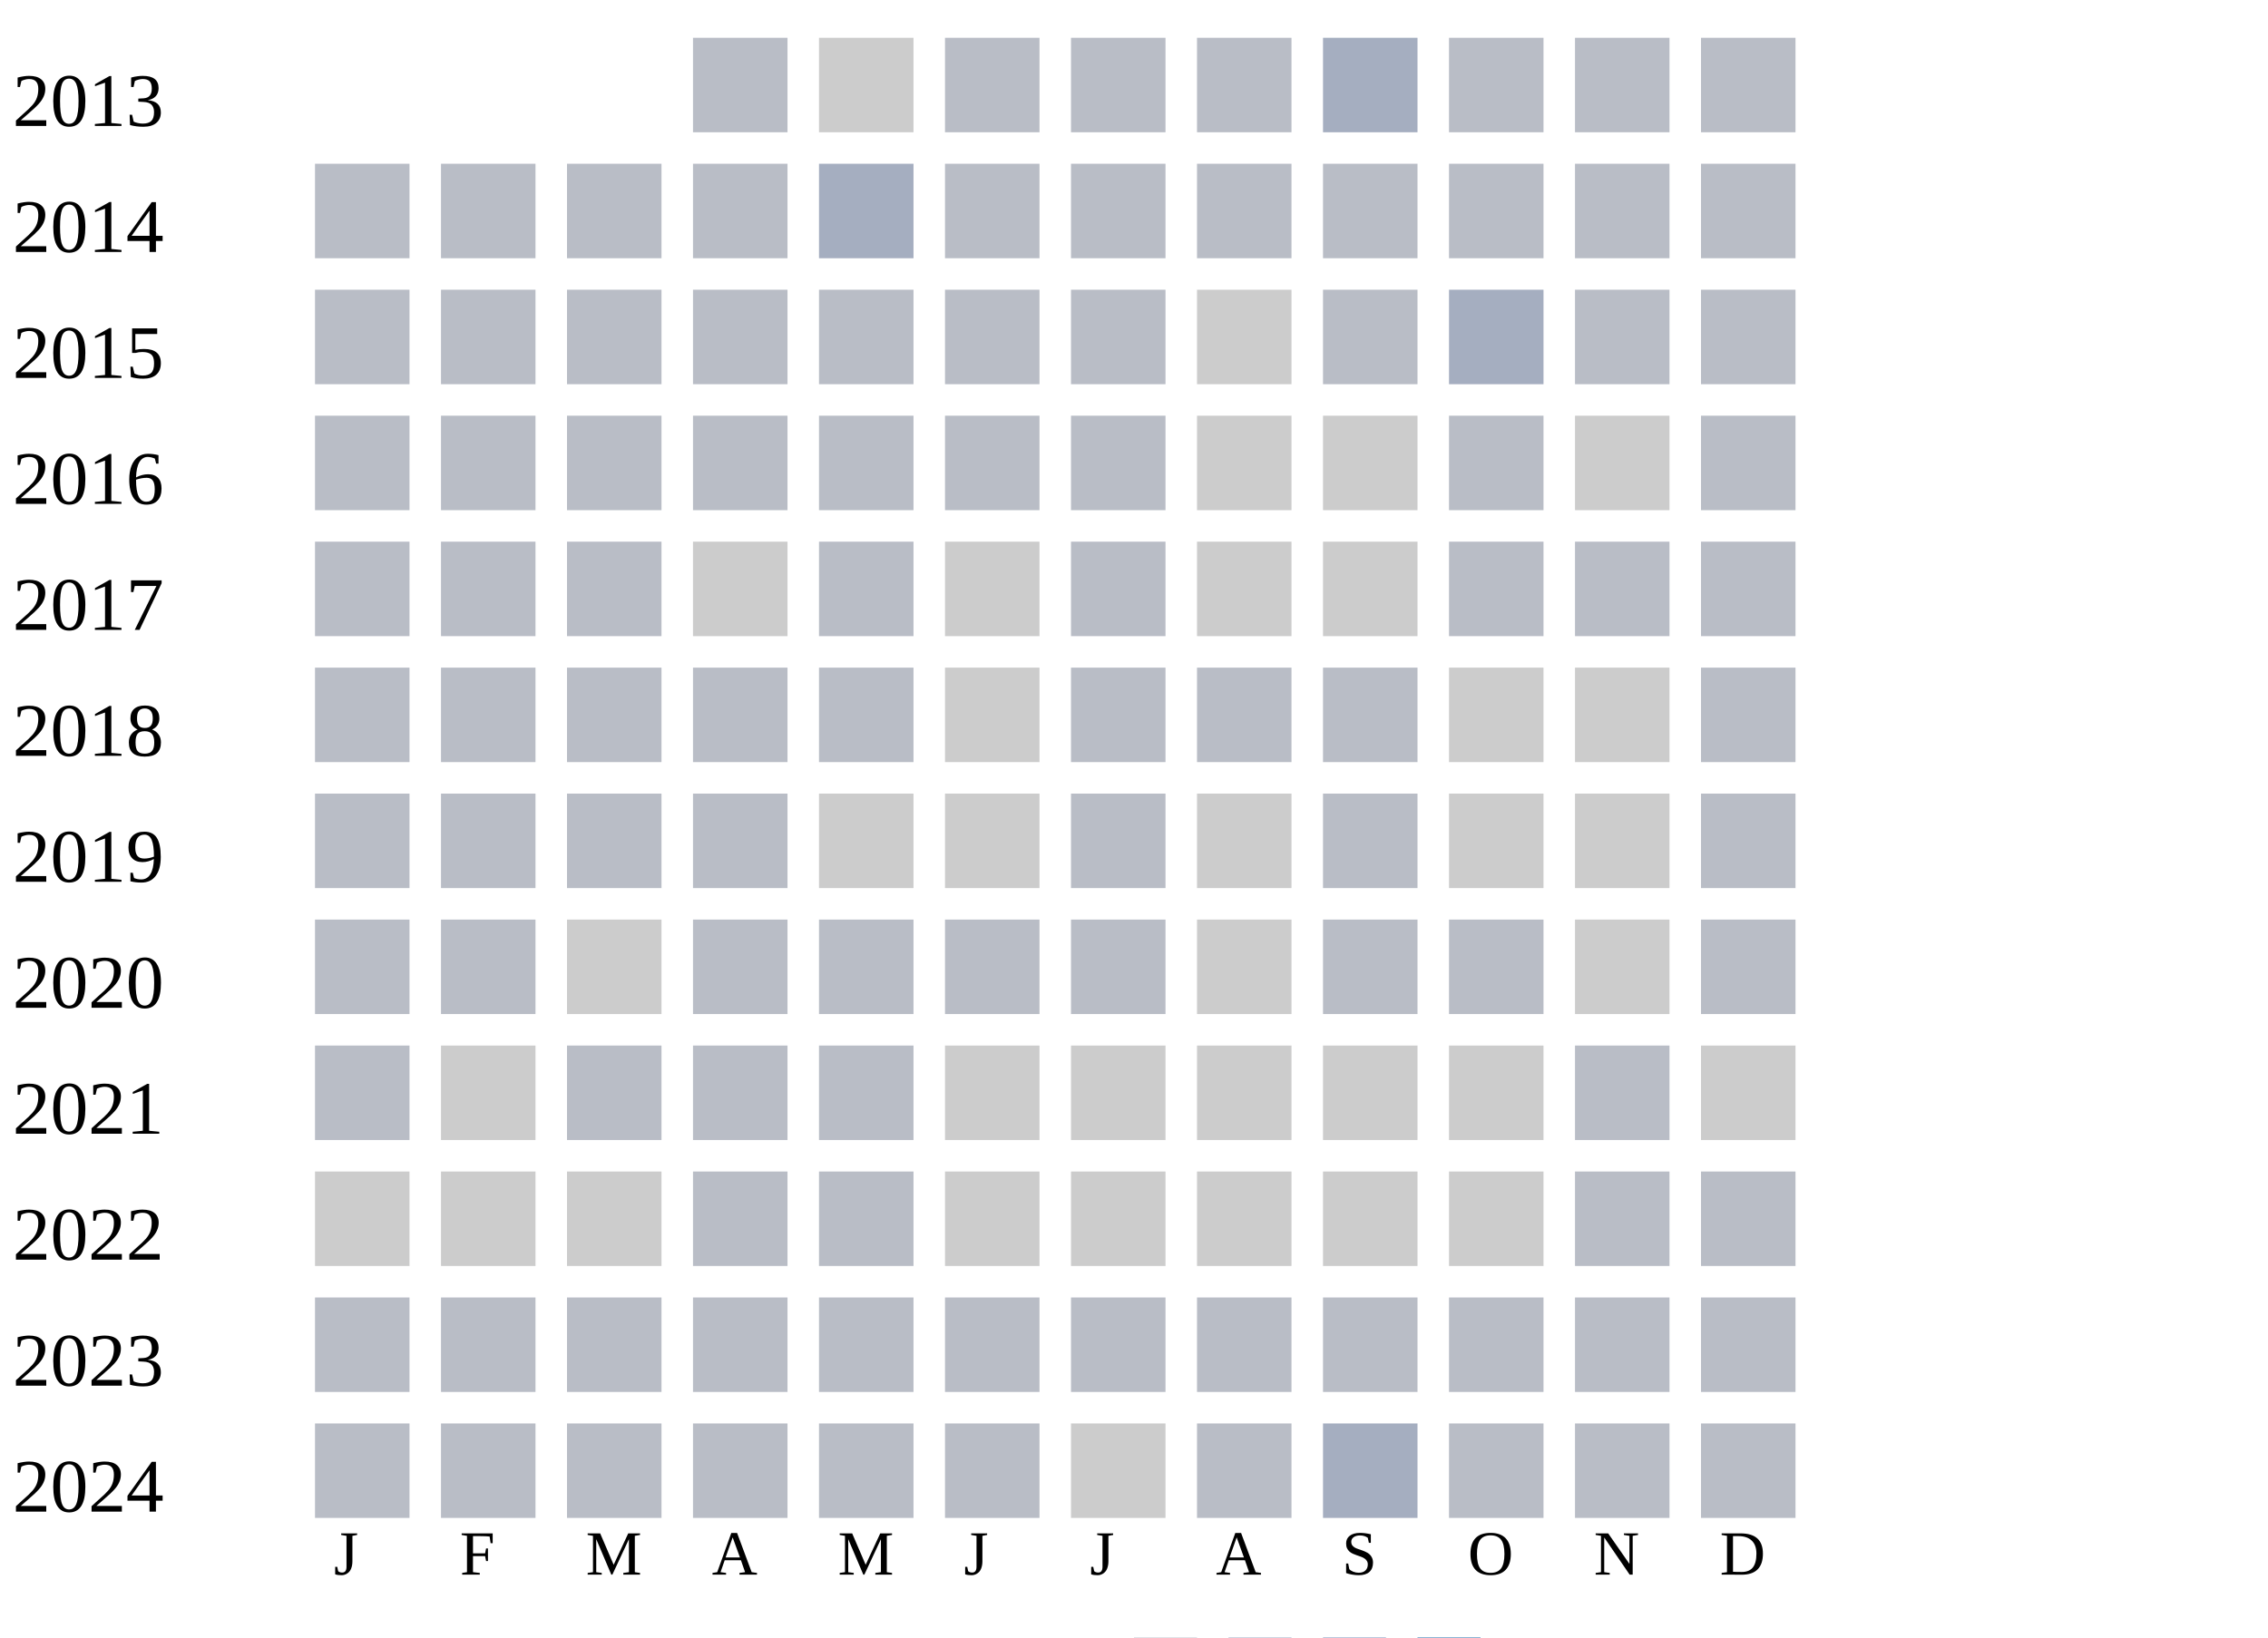
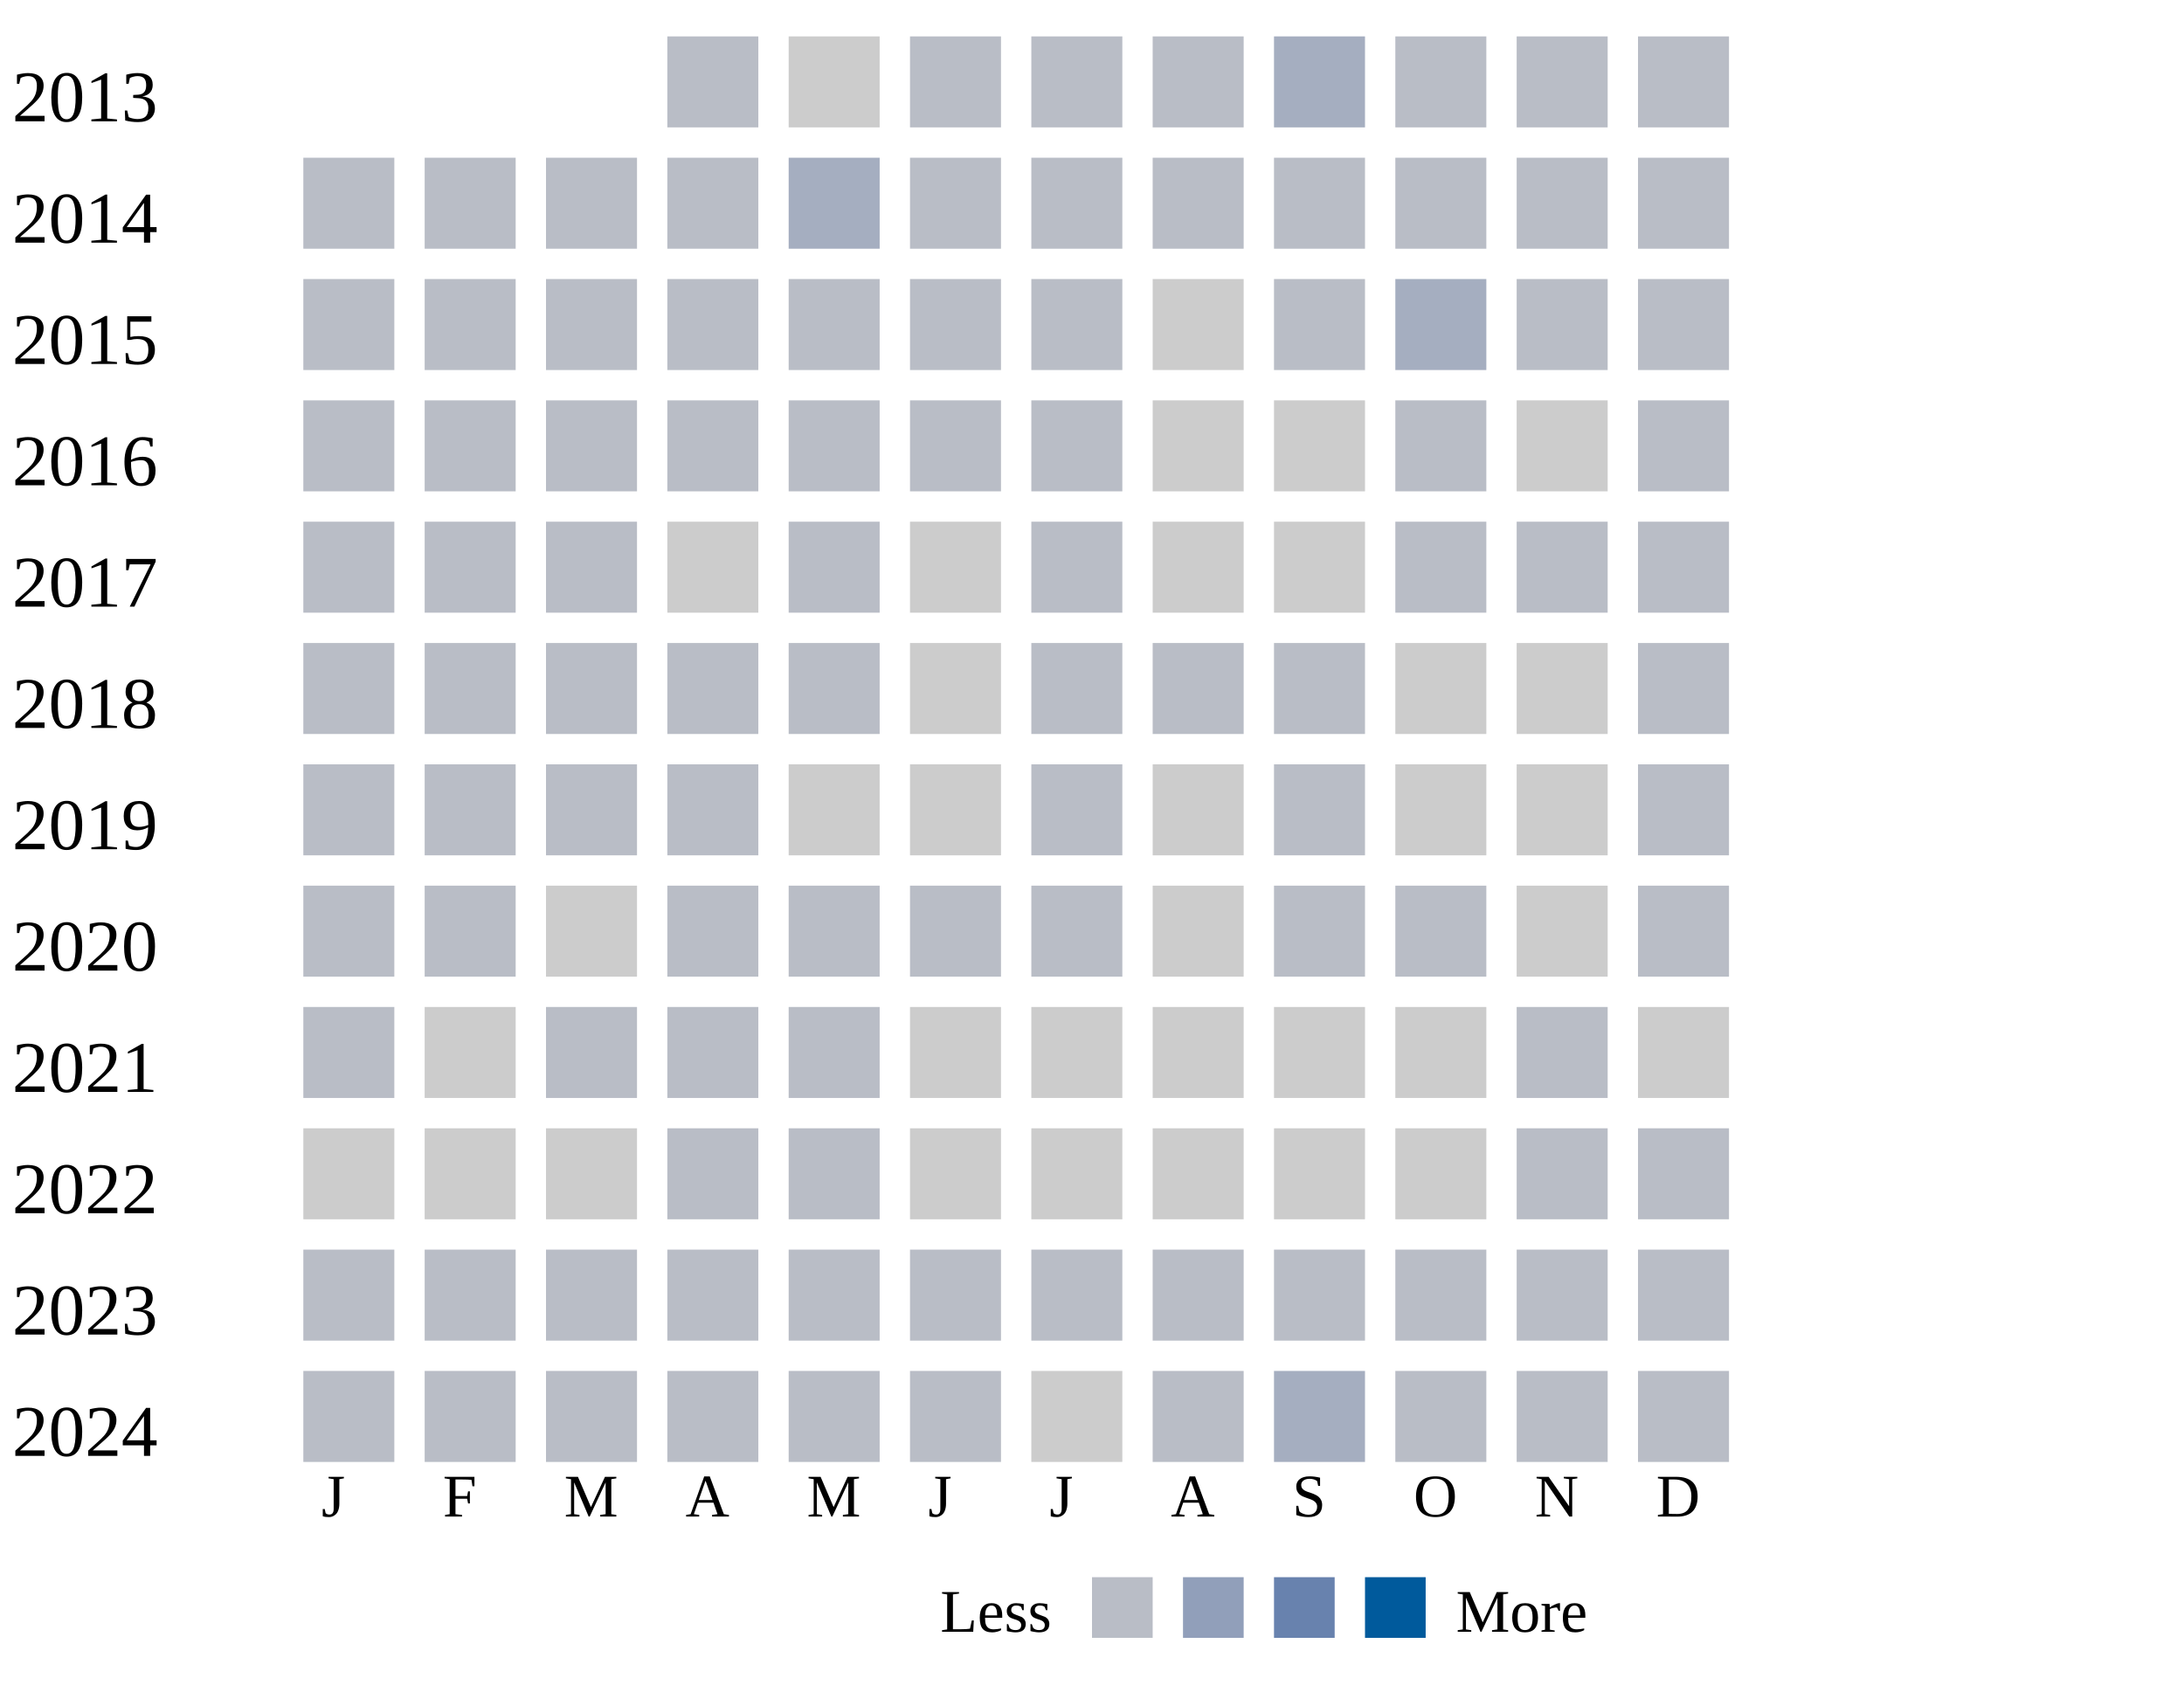
- <svg xmlns="http://www.w3.org/2000/svg" width="360" height="260">
+ <svg xmlns="http://www.w3.org/2000/svg" width="360" height="280">
  <g transform="translate(0 0)">
    <text x="2" y="20">2013</text>
    <rect x="110" y="6" width="15" height="15" fill="#b9bdc6" />
    <rect x="130" y="6" width="15" height="15" fill="#cccccc" />
    <rect x="150" y="6" width="15" height="15" fill="#b9bdc6" />
    <rect x="170" y="6" width="15" height="15" fill="#b9bdc6" />
    <rect x="190" y="6" width="15" height="15" fill="#b9bdc6" />
    <rect x="210" y="6" width="15" height="15" fill="#a5aec0" />
    <rect x="230" y="6" width="15" height="15" fill="#b9bdc6" />
    <rect x="250" y="6" width="15" height="15" fill="#b9bdc6" />
    <rect x="270" y="6" width="15" height="15" fill="#b9bdc6" />
  </g>
  <g transform="translate(0 20)">
    <text x="2" y="20">2014</text>
    <rect x="50" y="6" width="15" height="15" fill="#b9bdc6" />
    <rect x="70" y="6" width="15" height="15" fill="#b9bdc6" />
    <rect x="90" y="6" width="15" height="15" fill="#b9bdc6" />
    <rect x="110" y="6" width="15" height="15" fill="#b9bdc6" />
    <rect x="130" y="6" width="15" height="15" fill="#a5aec0" />
    <rect x="150" y="6" width="15" height="15" fill="#b9bdc6" />
    <rect x="170" y="6" width="15" height="15" fill="#b9bdc6" />
    <rect x="190" y="6" width="15" height="15" fill="#b9bdc6" />
    <rect x="210" y="6" width="15" height="15" fill="#b9bdc6" />
    <rect x="230" y="6" width="15" height="15" fill="#b9bdc6" />
    <rect x="250" y="6" width="15" height="15" fill="#b9bdc6" />
    <rect x="270" y="6" width="15" height="15" fill="#b9bdc6" />
  </g>
  <g transform="translate(0 40)">
    <text x="2" y="20">2015</text>
    <rect x="50" y="6" width="15" height="15" fill="#b9bdc6" />
    <rect x="70" y="6" width="15" height="15" fill="#b9bdc6" />
    <rect x="90" y="6" width="15" height="15" fill="#b9bdc6" />
    <rect x="110" y="6" width="15" height="15" fill="#b9bdc6" />
    <rect x="130" y="6" width="15" height="15" fill="#b9bdc6" />
    <rect x="150" y="6" width="15" height="15" fill="#b9bdc6" />
    <rect x="170" y="6" width="15" height="15" fill="#b9bdc6" />
    <rect x="190" y="6" width="15" height="15" fill="#cccccc" />
    <rect x="210" y="6" width="15" height="15" fill="#b9bdc6" />
    <rect x="230" y="6" width="15" height="15" fill="#a5aec0" />
    <rect x="250" y="6" width="15" height="15" fill="#b9bdc6" />
    <rect x="270" y="6" width="15" height="15" fill="#b9bdc6" />
  </g>
  <g transform="translate(0 60)">
    <text x="2" y="20">2016</text>
    <rect x="50" y="6" width="15" height="15" fill="#b9bdc6" />
    <rect x="70" y="6" width="15" height="15" fill="#b9bdc6" />
    <rect x="90" y="6" width="15" height="15" fill="#b9bdc6" />
    <rect x="110" y="6" width="15" height="15" fill="#b9bdc6" />
    <rect x="130" y="6" width="15" height="15" fill="#b9bdc6" />
    <rect x="150" y="6" width="15" height="15" fill="#b9bdc6" />
    <rect x="170" y="6" width="15" height="15" fill="#b9bdc6" />
    <rect x="190" y="6" width="15" height="15" fill="#cccccc" />
    <rect x="210" y="6" width="15" height="15" fill="#cccccc" />
    <rect x="230" y="6" width="15" height="15" fill="#b9bdc6" />
    <rect x="250" y="6" width="15" height="15" fill="#cccccc" />
    <rect x="270" y="6" width="15" height="15" fill="#b9bdc6" />
  </g>
  <g transform="translate(0 80)">
    <text x="2" y="20">2017</text>
    <rect x="50" y="6" width="15" height="15" fill="#b9bdc6" />
    <rect x="70" y="6" width="15" height="15" fill="#b9bdc6" />
    <rect x="90" y="6" width="15" height="15" fill="#b9bdc6" />
    <rect x="110" y="6" width="15" height="15" fill="#cccccc" />
    <rect x="130" y="6" width="15" height="15" fill="#b9bdc6" />
    <rect x="150" y="6" width="15" height="15" fill="#cccccc" />
    <rect x="170" y="6" width="15" height="15" fill="#b9bdc6" />
    <rect x="190" y="6" width="15" height="15" fill="#cccccc" />
    <rect x="210" y="6" width="15" height="15" fill="#cccccc" />
    <rect x="230" y="6" width="15" height="15" fill="#b9bdc6" />
    <rect x="250" y="6" width="15" height="15" fill="#b9bdc6" />
    <rect x="270" y="6" width="15" height="15" fill="#b9bdc6" />
  </g>
  <g transform="translate(0 100)">
    <text x="2" y="20">2018</text>
    <rect x="50" y="6" width="15" height="15" fill="#b9bdc6" />
    <rect x="70" y="6" width="15" height="15" fill="#b9bdc6" />
    <rect x="90" y="6" width="15" height="15" fill="#b9bdc6" />
    <rect x="110" y="6" width="15" height="15" fill="#b9bdc6" />
    <rect x="130" y="6" width="15" height="15" fill="#b9bdc6" />
    <rect x="150" y="6" width="15" height="15" fill="#cccccc" />
    <rect x="170" y="6" width="15" height="15" fill="#b9bdc6" />
    <rect x="190" y="6" width="15" height="15" fill="#b9bdc6" />
    <rect x="210" y="6" width="15" height="15" fill="#b9bdc6" />
    <rect x="230" y="6" width="15" height="15" fill="#cccccc" />
    <rect x="250" y="6" width="15" height="15" fill="#cccccc" />
    <rect x="270" y="6" width="15" height="15" fill="#b9bdc6" />
  </g>
  <g transform="translate(0 120)">
    <text x="2" y="20">2019</text>
    <rect x="50" y="6" width="15" height="15" fill="#b9bdc6" />
    <rect x="70" y="6" width="15" height="15" fill="#b9bdc6" />
    <rect x="90" y="6" width="15" height="15" fill="#b9bdc6" />
    <rect x="110" y="6" width="15" height="15" fill="#b9bdc6" />
    <rect x="130" y="6" width="15" height="15" fill="#cccccc" />
    <rect x="150" y="6" width="15" height="15" fill="#cccccc" />
    <rect x="170" y="6" width="15" height="15" fill="#b9bdc6" />
    <rect x="190" y="6" width="15" height="15" fill="#cccccc" />
    <rect x="210" y="6" width="15" height="15" fill="#b9bdc6" />
    <rect x="230" y="6" width="15" height="15" fill="#cccccc" />
    <rect x="250" y="6" width="15" height="15" fill="#cccccc" />
    <rect x="270" y="6" width="15" height="15" fill="#b9bdc6" />
  </g>
  <g transform="translate(0 140)">
    <text x="2" y="20">2020</text>
    <rect x="50" y="6" width="15" height="15" fill="#b9bdc6" />
    <rect x="70" y="6" width="15" height="15" fill="#b9bdc6" />
    <rect x="90" y="6" width="15" height="15" fill="#cccccc" />
    <rect x="110" y="6" width="15" height="15" fill="#b9bdc6" />
    <rect x="130" y="6" width="15" height="15" fill="#b9bdc6" />
    <rect x="150" y="6" width="15" height="15" fill="#b9bdc6" />
    <rect x="170" y="6" width="15" height="15" fill="#b9bdc6" />
    <rect x="190" y="6" width="15" height="15" fill="#cccccc" />
    <rect x="210" y="6" width="15" height="15" fill="#b9bdc6" />
    <rect x="230" y="6" width="15" height="15" fill="#b9bdc6" />
    <rect x="250" y="6" width="15" height="15" fill="#cccccc" />
    <rect x="270" y="6" width="15" height="15" fill="#b9bdc6" />
  </g>
  <g transform="translate(0 160)">
    <text x="2" y="20">2021</text>
    <rect x="50" y="6" width="15" height="15" fill="#b9bdc6" />
    <rect x="70" y="6" width="15" height="15" fill="#cccccc" />
    <rect x="90" y="6" width="15" height="15" fill="#b9bdc6" />
    <rect x="110" y="6" width="15" height="15" fill="#b9bdc6" />
    <rect x="130" y="6" width="15" height="15" fill="#b9bdc6" />
    <rect x="150" y="6" width="15" height="15" fill="#cccccc" />
    <rect x="170" y="6" width="15" height="15" fill="#cccccc" />
    <rect x="190" y="6" width="15" height="15" fill="#cccccc" />
    <rect x="210" y="6" width="15" height="15" fill="#cccccc" />
    <rect x="230" y="6" width="15" height="15" fill="#cccccc" />
    <rect x="250" y="6" width="15" height="15" fill="#b9bdc6" />
    <rect x="270" y="6" width="15" height="15" fill="#cccccc" />
  </g>
  <g transform="translate(0 180)">
    <text x="2" y="20">2022</text>
    <rect x="50" y="6" width="15" height="15" fill="#cccccc" />
    <rect x="70" y="6" width="15" height="15" fill="#cccccc" />
    <rect x="90" y="6" width="15" height="15" fill="#cccccc" />
    <rect x="110" y="6" width="15" height="15" fill="#b9bdc6" />
    <rect x="130" y="6" width="15" height="15" fill="#b9bdc6" />
    <rect x="150" y="6" width="15" height="15" fill="#cccccc" />
    <rect x="170" y="6" width="15" height="15" fill="#cccccc" />
    <rect x="190" y="6" width="15" height="15" fill="#cccccc" />
    <rect x="210" y="6" width="15" height="15" fill="#cccccc" />
    <rect x="230" y="6" width="15" height="15" fill="#cccccc" />
    <rect x="250" y="6" width="15" height="15" fill="#b9bdc6" />
    <rect x="270" y="6" width="15" height="15" fill="#b9bdc6" />
  </g>
  <g transform="translate(0 200)">
    <text x="2" y="20">2023</text>
    <rect x="50" y="6" width="15" height="15" fill="#b9bdc6" />
    <rect x="70" y="6" width="15" height="15" fill="#b9bdc6" />
    <rect x="90" y="6" width="15" height="15" fill="#b9bdc6" />
    <rect x="110" y="6" width="15" height="15" fill="#b9bdc6" />
    <rect x="130" y="6" width="15" height="15" fill="#b9bdc6" />
    <rect x="150" y="6" width="15" height="15" fill="#b9bdc6" />
    <rect x="170" y="6" width="15" height="15" fill="#b9bdc6" />
    <rect x="190" y="6" width="15" height="15" fill="#b9bdc6" />
    <rect x="210" y="6" width="15" height="15" fill="#b9bdc6" />
    <rect x="230" y="6" width="15" height="15" fill="#b9bdc6" />
    <rect x="250" y="6" width="15" height="15" fill="#b9bdc6" />
    <rect x="270" y="6" width="15" height="15" fill="#b9bdc6" />
  </g>
  <g transform="translate(0 220)">
    <text x="2" y="20">2024</text>
    <rect x="50" y="6" width="15" height="15" fill="#b9bdc6" />
    <rect x="70" y="6" width="15" height="15" fill="#b9bdc6" />
    <rect x="90" y="6" width="15" height="15" fill="#b9bdc6" />
    <rect x="110" y="6" width="15" height="15" fill="#b9bdc6" />
    <rect x="130" y="6" width="15" height="15" fill="#b9bdc6" />
    <rect x="150" y="6" width="15" height="15" fill="#b9bdc6" />
    <rect x="170" y="6" width="15" height="15" fill="#cccccc" />
    <rect x="190" y="6" width="15" height="15" fill="#b9bdc6" />
    <rect x="210" y="6" width="15" height="15" fill="#a5aec0" />
    <rect x="230" y="6" width="15" height="15" fill="#b9bdc6" />
    <rect x="250" y="6" width="15" height="15" fill="#b9bdc6" />
    <rect x="270" y="6" width="15" height="15" fill="#b9bdc6" />
  </g>
  <text style="font-size: 10px; text-align: center" x="53" y="250">J</text>
  <text style="font-size: 10px; text-align: center" x="73" y="250">F</text>
  <text style="font-size: 10px; text-align: center" x="93" y="250">M</text>
  <text style="font-size: 10px; text-align: center" x="113" y="250">A</text>
  <text style="font-size: 10px; text-align: center" x="133" y="250">M</text>
  <text style="font-size: 10px; text-align: center" x="153" y="250">J</text>
  <text style="font-size: 10px; text-align: center" x="173" y="250">J</text>
  <text style="font-size: 10px; text-align: center" x="193" y="250">A</text>
  <text style="font-size: 10px; text-align: center" x="213" y="250">S</text>
  <text style="font-size: 10px; text-align: center" x="233" y="250">O</text>
  <text style="font-size: 10px; text-align: center" x="253" y="250">N</text>
  <text style="font-size: 10px; text-align: center" x="273" y="250">D</text>
  <text style="font-size: 10px;" x="155" y="269">Less</text>
  <rect fill="#b9bdc6" width="10" height="10" x="180" y="260" />
  <rect fill="#919fba" width="10" height="10" x="195" y="260" />
  <rect fill="#6882ae" width="10" height="10" x="210" y="260" />
  <rect fill="#005a9c" width="10" height="10" x="225" y="260" />
  <text x="240" y="269" style="font-size: 10px;">More</text>
</svg>
